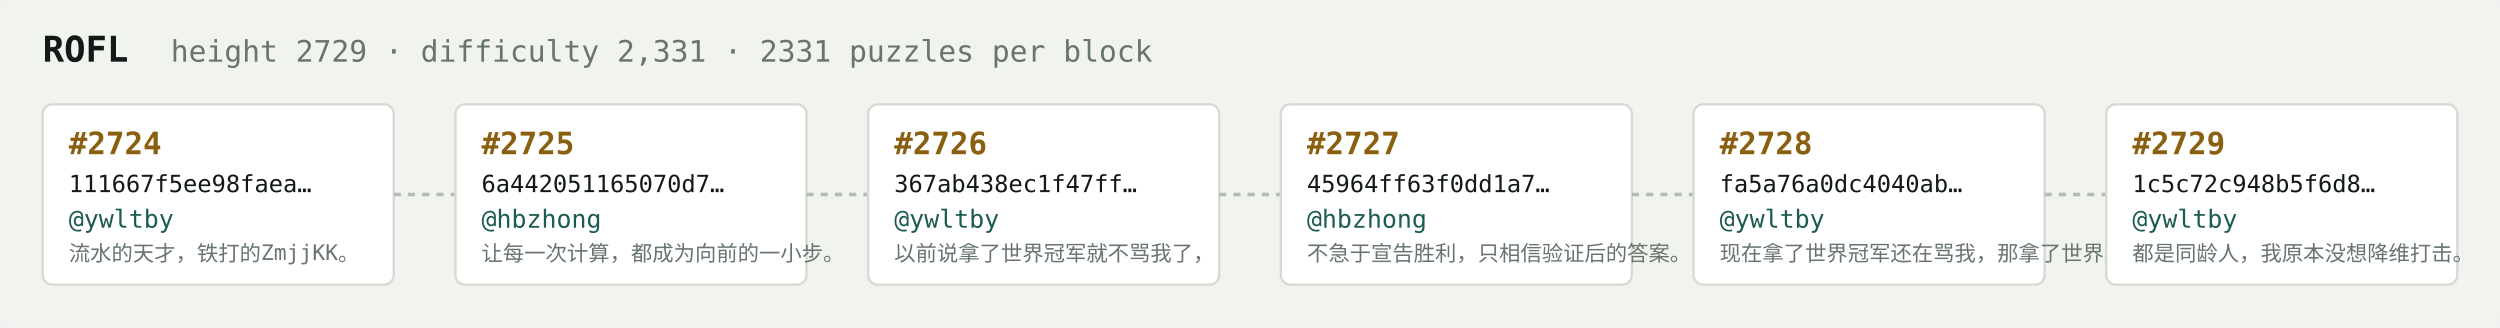
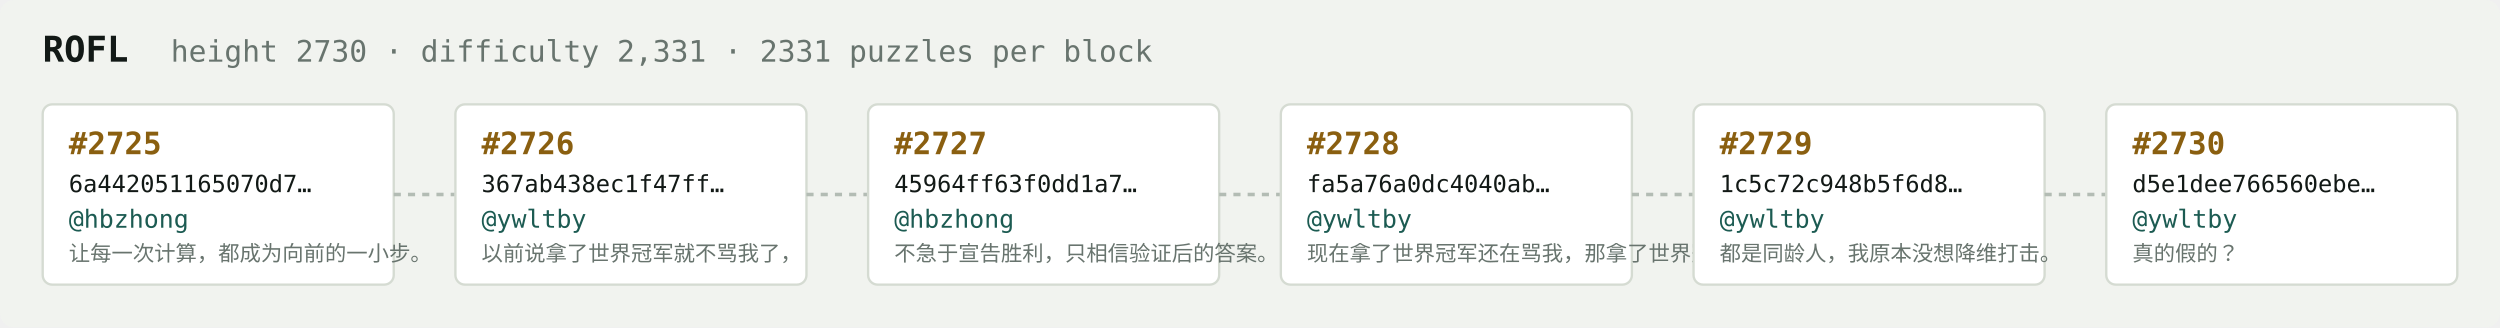
<svg xmlns="http://www.w3.org/2000/svg" width="1054" height="138" viewBox="0 0 1054 138" font-family="ui-monospace,SFMono-Regular,Menlo,monospace">
  <rect fill="#f1f3ef" width="1054" height="138" rx="6" />
  <text x="18" y="26" fill="#121916" font-size="15" font-weight="700">ROFL</text>
-   <text x="72" y="26" fill="#68746e" font-size="12.5">height 2729 · difficulty 2,331 · 2331 puzzles per block</text>
+   <text x="72" y="26" fill="#68746e" font-size="12.5">height 2730 · difficulty 2,331 · 2331 puzzles per block</text>
  <rect x="18" y="44" width="148" height="76" rx="4" fill="#ffffff" stroke="#d5dbd2" stroke-width="1" />
-   <text x="29" y="65" fill="#8a5f10" font-size="13" font-weight="700">#2724</text>
-   <text x="29" y="81" fill="#121916" font-size="10">111667f5ee98faea…</text>
-   <text x="29" y="96" fill="#1c5b52" font-size="10.5">@ywltby</text>
-   <text x="29" y="110" fill="#68746e" font-size="9">流水的天才，铁打的ZmjjKK。</text>
+   <text x="29" y="65" fill="#8a5f10" font-size="13" font-weight="700">#2725</text>
+   <text x="29" y="81" fill="#121916" font-size="10">6a442051165070d7…</text>
+   <text x="29" y="96" fill="#1c5b52" font-size="10.5">@hbzhong</text>
+   <text x="29" y="110" fill="#68746e" font-size="9">让每一次计算，都成为向前的一小步。</text>
  <line x1="166" y1="82.0" x2="192" y2="82.0" stroke="#b3bcb4" stroke-width="1.5" stroke-dasharray="3 3" />
  <rect x="192" y="44" width="148" height="76" rx="4" fill="#ffffff" stroke="#d5dbd2" stroke-width="1" />
-   <text x="203" y="65" fill="#8a5f10" font-size="13" font-weight="700">#2725</text>
-   <text x="203" y="81" fill="#121916" font-size="10">6a442051165070d7…</text>
-   <text x="203" y="96" fill="#1c5b52" font-size="10.5">@hbzhong</text>
-   <text x="203" y="110" fill="#68746e" font-size="9">让每一次计算，都成为向前的一小步。</text>
+   <text x="203" y="65" fill="#8a5f10" font-size="13" font-weight="700">#2726</text>
+   <text x="203" y="81" fill="#121916" font-size="10">367ab438ec1f47ff…</text>
+   <text x="203" y="96" fill="#1c5b52" font-size="10.5">@ywltby</text>
+   <text x="203" y="110" fill="#68746e" font-size="9">以前说拿了世界冠军就不骂我了，</text>
  <line x1="340" y1="82.0" x2="366" y2="82.0" stroke="#b3bcb4" stroke-width="1.5" stroke-dasharray="3 3" />
  <rect x="366" y="44" width="148" height="76" rx="4" fill="#ffffff" stroke="#d5dbd2" stroke-width="1" />
-   <text x="377" y="65" fill="#8a5f10" font-size="13" font-weight="700">#2726</text>
-   <text x="377" y="81" fill="#121916" font-size="10">367ab438ec1f47ff…</text>
-   <text x="377" y="96" fill="#1c5b52" font-size="10.5">@ywltby</text>
-   <text x="377" y="110" fill="#68746e" font-size="9">以前说拿了世界冠军就不骂我了，</text>
+   <text x="377" y="65" fill="#8a5f10" font-size="13" font-weight="700">#2727</text>
+   <text x="377" y="81" fill="#121916" font-size="10">45964ff63f0dd1a7…</text>
+   <text x="377" y="96" fill="#1c5b52" font-size="10.5">@hbzhong</text>
+   <text x="377" y="110" fill="#68746e" font-size="9">不急于宣告胜利，只相信验证后的答案。</text>
  <line x1="514" y1="82.0" x2="540" y2="82.0" stroke="#b3bcb4" stroke-width="1.5" stroke-dasharray="3 3" />
  <rect x="540" y="44" width="148" height="76" rx="4" fill="#ffffff" stroke="#d5dbd2" stroke-width="1" />
-   <text x="551" y="65" fill="#8a5f10" font-size="13" font-weight="700">#2727</text>
-   <text x="551" y="81" fill="#121916" font-size="10">45964ff63f0dd1a7…</text>
-   <text x="551" y="96" fill="#1c5b52" font-size="10.5">@hbzhong</text>
-   <text x="551" y="110" fill="#68746e" font-size="9">不急于宣告胜利，只相信验证后的答案。</text>
+   <text x="551" y="65" fill="#8a5f10" font-size="13" font-weight="700">#2728</text>
+   <text x="551" y="81" fill="#121916" font-size="10">fa5a76a0dc4040ab…</text>
+   <text x="551" y="96" fill="#1c5b52" font-size="10.5">@ywltby</text>
+   <text x="551" y="110" fill="#68746e" font-size="9">现在拿了世界冠军还在骂我，那拿了世界冠军有…</text>
  <line x1="688" y1="82.0" x2="714" y2="82.0" stroke="#b3bcb4" stroke-width="1.5" stroke-dasharray="3 3" />
  <rect x="714" y="44" width="148" height="76" rx="4" fill="#ffffff" stroke="#d5dbd2" stroke-width="1" />
-   <text x="725" y="65" fill="#8a5f10" font-size="13" font-weight="700">#2728</text>
-   <text x="725" y="81" fill="#121916" font-size="10">fa5a76a0dc4040ab…</text>
+   <text x="725" y="65" fill="#8a5f10" font-size="13" font-weight="700">#2729</text>
+   <text x="725" y="81" fill="#121916" font-size="10">1c5c72c948b5f6d8…</text>
  <text x="725" y="96" fill="#1c5b52" font-size="10.5">@ywltby</text>
-   <text x="725" y="110" fill="#68746e" font-size="9">现在拿了世界冠军还在骂我，那拿了世界冠军有…</text>
+   <text x="725" y="110" fill="#68746e" font-size="9">都是同龄人，我原本没想降维打击。</text>
  <line x1="862" y1="82.0" x2="888" y2="82.0" stroke="#b3bcb4" stroke-width="1.5" stroke-dasharray="3 3" />
  <rect x="888" y="44" width="148" height="76" rx="4" fill="#ffffff" stroke="#d5dbd2" stroke-width="1" />
-   <text x="899" y="65" fill="#8a5f10" font-size="13" font-weight="700">#2729</text>
-   <text x="899" y="81" fill="#121916" font-size="10">1c5c72c948b5f6d8…</text>
+   <text x="899" y="65" fill="#8a5f10" font-size="13" font-weight="700">#2730</text>
+   <text x="899" y="81" fill="#121916" font-size="10">d5e1dee766560ebe…</text>
  <text x="899" y="96" fill="#1c5b52" font-size="10.5">@ywltby</text>
-   <text x="899" y="110" fill="#68746e" font-size="9">都是同龄人，我原本没想降维打击。</text>
+   <text x="899" y="110" fill="#68746e" font-size="9">真的假的？</text>
</svg>
